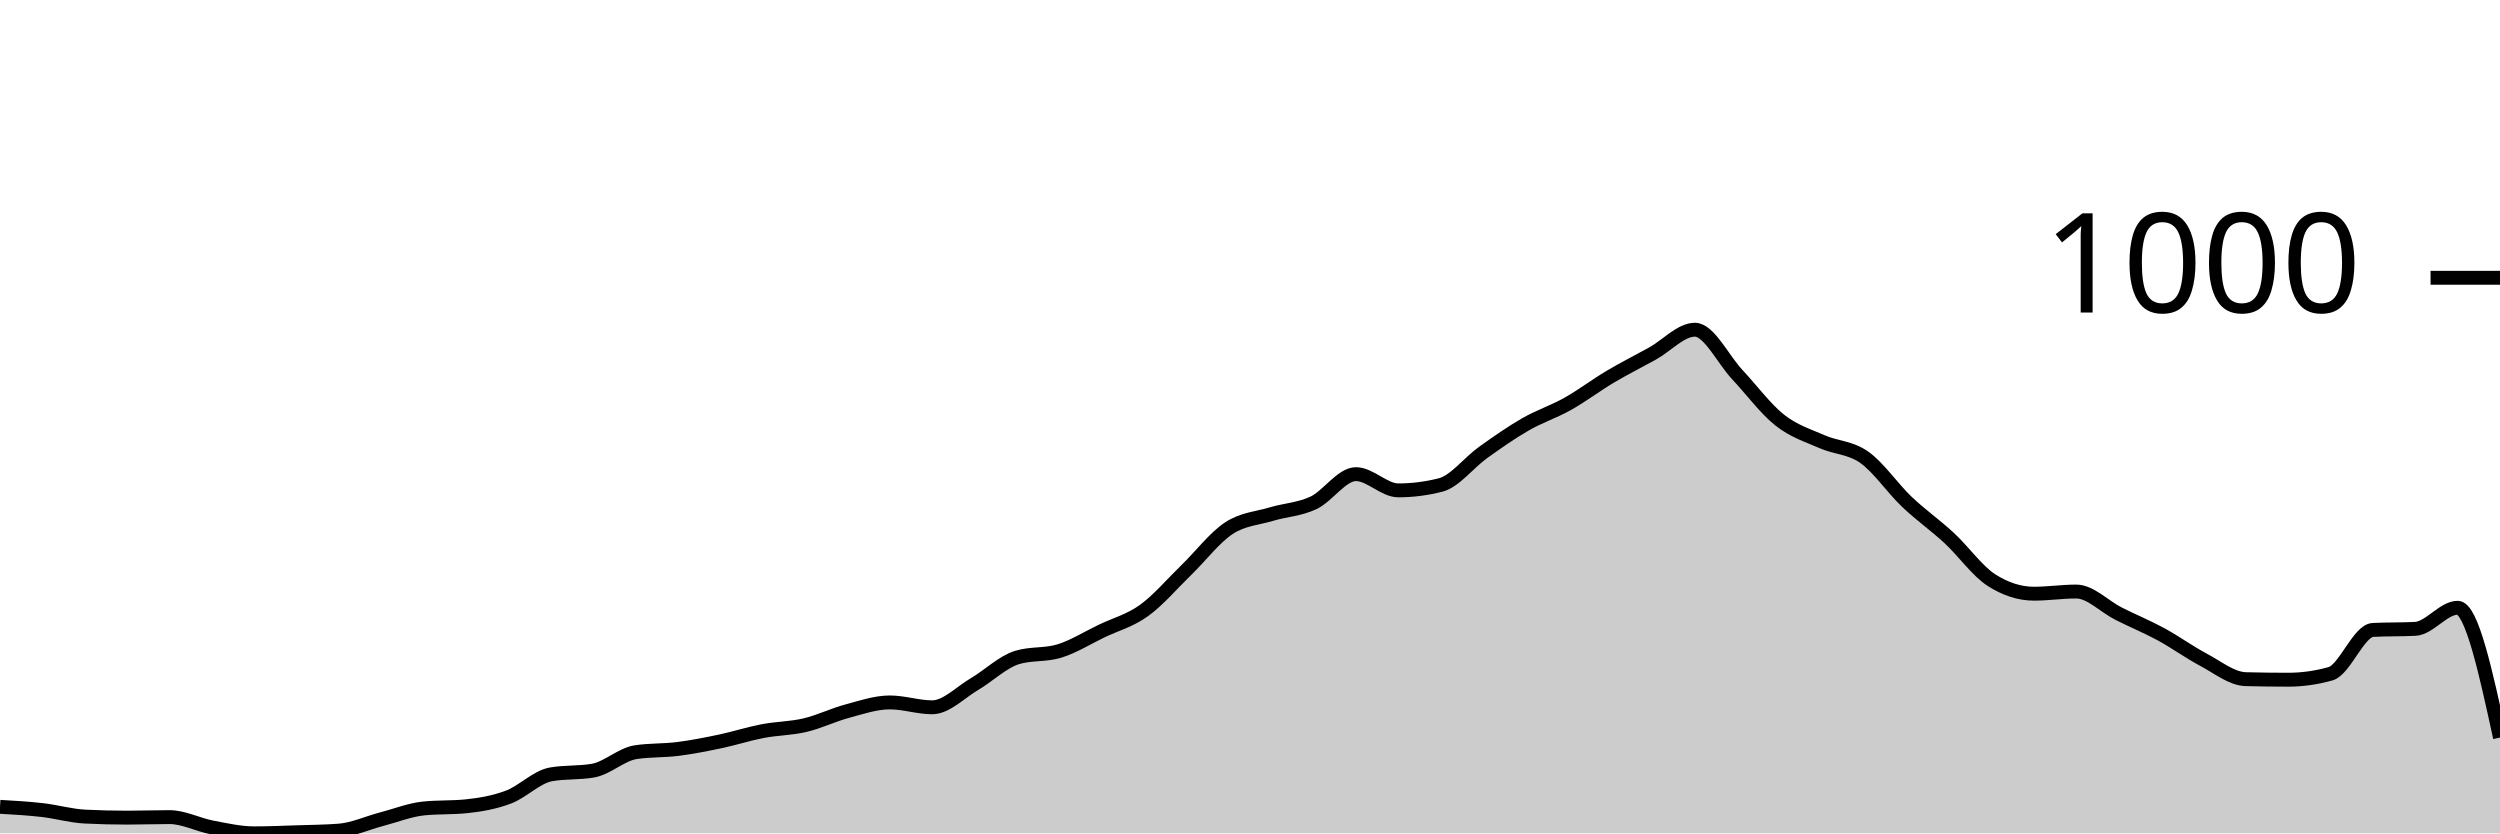
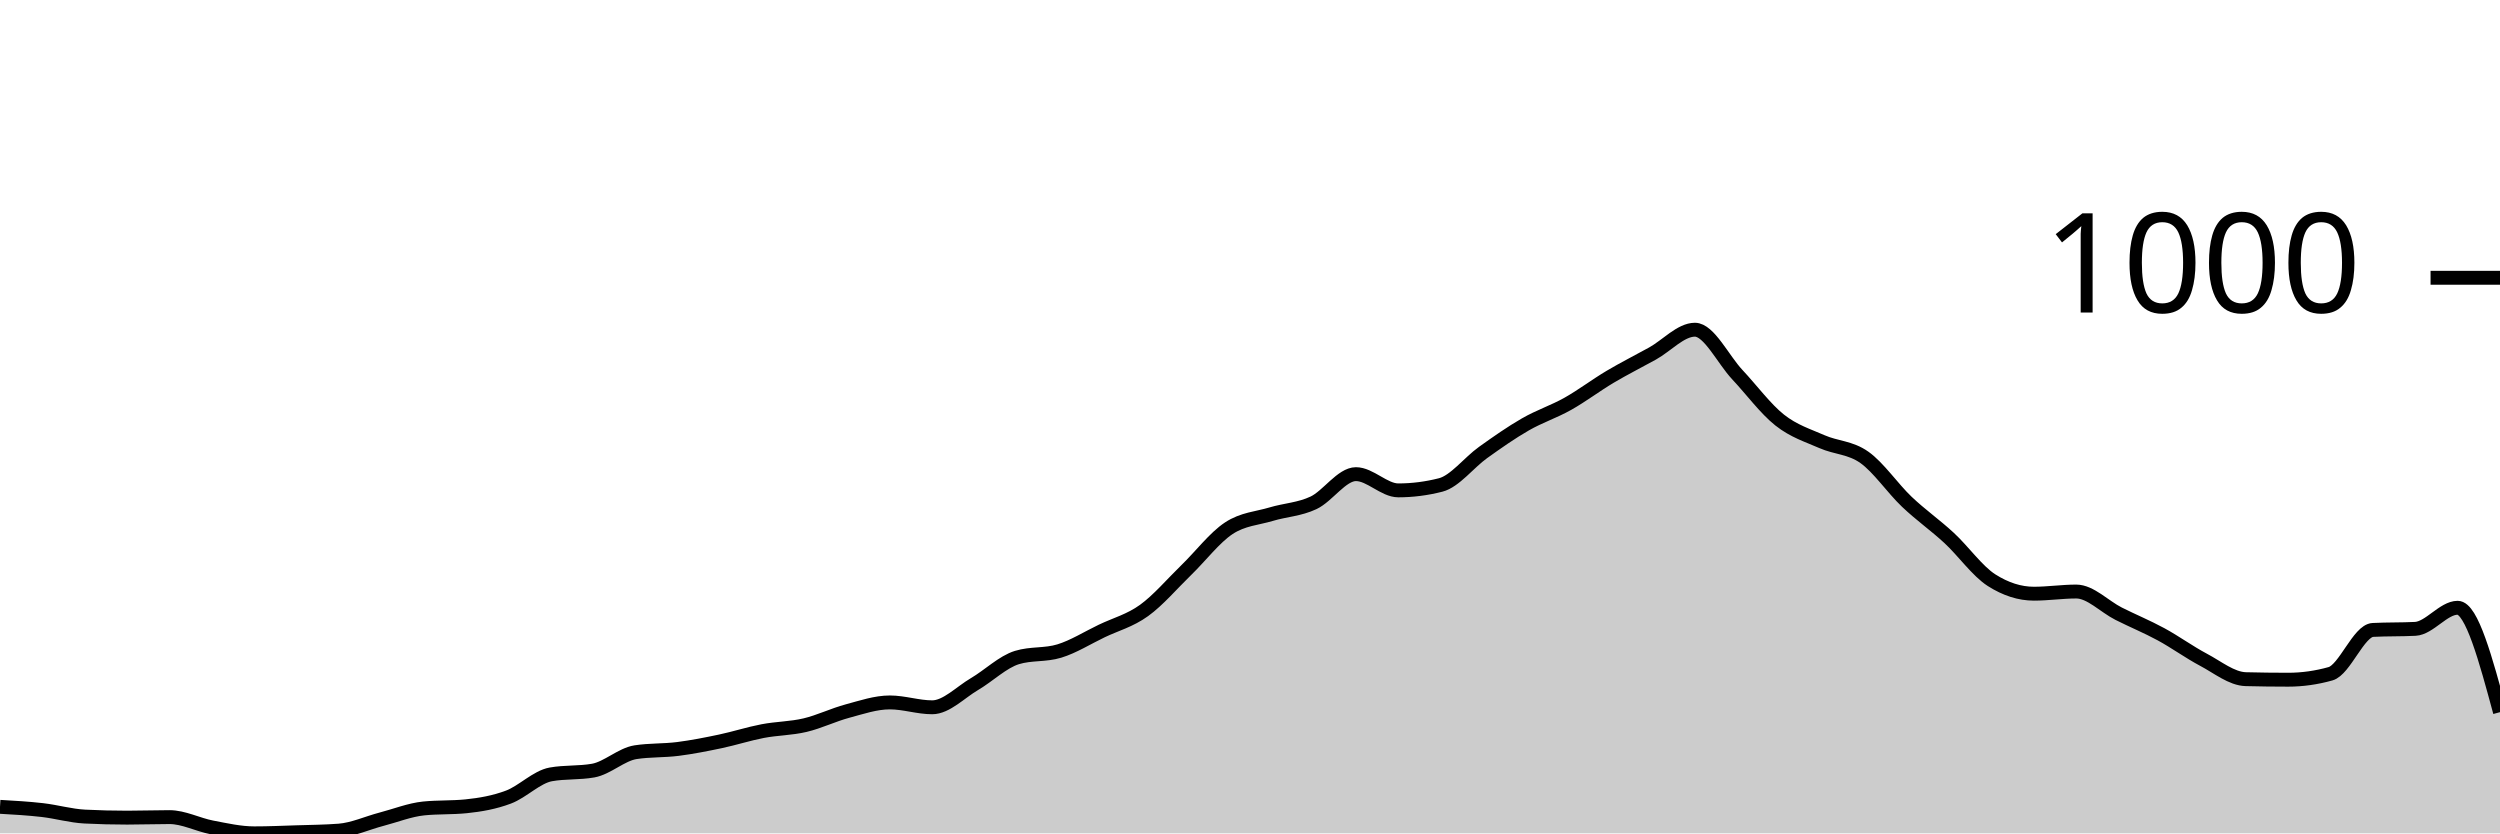
<svg xmlns="http://www.w3.org/2000/svg" viewBox="0 0 180 60">
  <g transform="translate(0,20)">
-     <path class="area" fill="rgba(0, 0, 0, 0.2)" d="M0,38.092C1.017,38.15,2.034,38.208,3.051,38.325C4.068,38.442,5.085,38.741,6.102,38.793C7.119,38.845,8.136,38.87,9.153,38.87C10.169,38.87,11.186,38.832,12.203,38.832C13.22,38.832,14.237,39.377,15.254,39.572C16.271,39.766,17.288,40,18.305,40C19.322,40,20.339,39.955,21.356,39.922C22.373,39.89,23.39,39.883,24.407,39.805C25.424,39.727,26.441,39.253,27.458,38.987C28.475,38.721,29.492,38.312,30.508,38.208C31.525,38.105,32.542,38.156,33.559,38.053C34.576,37.949,35.593,37.773,36.61,37.39C37.627,37.007,38.644,35.936,39.661,35.755C40.678,35.573,41.695,35.664,42.712,35.482C43.729,35.3,44.746,34.314,45.763,34.158C46.78,34.002,47.797,34.054,48.814,33.924C49.831,33.794,50.847,33.593,51.864,33.379C52.881,33.165,53.898,32.833,54.915,32.639C55.932,32.444,56.949,32.451,57.966,32.21C58.983,31.97,60,31.47,61.017,31.198C62.034,30.925,63.051,30.574,64.068,30.574C65.085,30.574,66.102,30.925,67.119,30.925C68.136,30.925,69.153,29.847,70.169,29.25C71.186,28.653,72.203,27.653,73.22,27.342C74.237,27.03,75.254,27.186,76.271,26.874C77.288,26.563,78.305,25.92,79.322,25.433C80.339,24.946,81.356,24.687,82.373,23.953C83.39,23.22,84.407,22.019,85.424,21.032C86.441,20.045,87.458,18.702,88.475,18.033C89.492,17.364,90.508,17.326,91.525,17.02C92.542,16.715,93.559,16.683,94.576,16.203C95.593,15.722,96.61,14.138,97.627,14.138C98.644,14.138,99.661,15.307,100.678,15.307C101.695,15.307,102.712,15.177,103.729,14.917C104.746,14.658,105.763,13.307,106.78,12.58C107.797,11.853,108.814,11.139,109.831,10.555C110.847,9.971,111.864,9.646,112.881,9.075C113.898,8.504,114.915,7.731,115.932,7.128C116.949,6.524,117.966,6.018,118.983,5.453C120,4.888,121.017,3.739,122.034,3.739C123.051,3.739,124.068,5.888,125.085,6.972C126.102,8.056,127.119,9.438,128.136,10.243C129.153,11.048,130.169,11.353,131.186,11.801C132.203,12.249,133.22,12.21,134.237,12.931C135.254,13.651,136.271,15.157,137.288,16.125C138.305,17.092,139.322,17.793,140.339,18.734C141.356,19.675,142.373,21.123,143.39,21.772C144.407,22.421,145.424,22.746,146.441,22.746C147.458,22.746,148.475,22.59,149.492,22.59C150.508,22.59,151.525,23.674,152.542,24.187C153.559,24.7,154.576,25.115,155.593,25.667C156.61,26.219,157.627,26.959,158.644,27.498C159.661,28.036,160.678,28.874,161.695,28.9C162.712,28.926,163.729,28.939,164.746,28.939C165.763,28.939,166.78,28.796,167.797,28.51C168.814,28.225,169.831,25.407,170.847,25.355C171.864,25.303,172.881,25.329,173.898,25.278C174.915,25.226,175.932,23.759,176.949,23.759C177.966,23.759,178.983,28.432,180,33.106L180,40C178.983,40,177.966,40,176.949,40C175.932,40,174.915,40,173.898,40C172.881,40,171.864,40,170.847,40C169.831,40,168.814,40,167.797,40C166.78,40,165.763,40,164.746,40C163.729,40,162.712,40,161.695,40C160.678,40,159.661,40,158.644,40C157.627,40,156.61,40,155.593,40C154.576,40,153.559,40,152.542,40C151.525,40,150.508,40,149.492,40C148.475,40,147.458,40,146.441,40C145.424,40,144.407,40,143.39,40C142.373,40,141.356,40,140.339,40C139.322,40,138.305,40,137.288,40C136.271,40,135.254,40,134.237,40C133.22,40,132.203,40,131.186,40C130.169,40,129.153,40,128.136,40C127.119,40,126.102,40,125.085,40C124.068,40,123.051,40,122.034,40C121.017,40,120,40,118.983,40C117.966,40,116.949,40,115.932,40C114.915,40,113.898,40,112.881,40C111.864,40,110.847,40,109.831,40C108.814,40,107.797,40,106.78,40C105.763,40,104.746,40,103.729,40C102.712,40,101.695,40,100.678,40C99.661,40,98.644,40,97.627,40C96.61,40,95.593,40,94.576,40C93.559,40,92.542,40,91.525,40C90.508,40,89.492,40,88.475,40C87.458,40,86.441,40,85.424,40C84.407,40,83.39,40,82.373,40C81.356,40,80.339,40,79.322,40C78.305,40,77.288,40,76.271,40C75.254,40,74.237,40,73.22,40C72.203,40,71.186,40,70.169,40C69.153,40,68.136,40,67.119,40C66.102,40,65.085,40,64.068,40C63.051,40,62.034,40,61.017,40C60,40,58.983,40,57.966,40C56.949,40,55.932,40,54.915,40C53.898,40,52.881,40,51.864,40C50.847,40,49.831,40,48.814,40C47.797,40,46.78,40,45.763,40C44.746,40,43.729,40,42.712,40C41.695,40,40.678,40,39.661,40C38.644,40,37.627,40,36.61,40C35.593,40,34.576,40,33.559,40C32.542,40,31.525,40,30.508,40C29.492,40,28.475,40,27.458,40C26.441,40,25.424,40,24.407,40C23.39,40,22.373,40,21.356,40C20.339,40,19.322,40,18.305,40C17.288,40,16.271,40,15.254,40C14.237,40,13.22,40,12.203,40C11.186,40,10.169,40,9.153,40C8.136,40,7.119,40,6.102,40C5.085,40,4.068,40,3.051,40C2.034,40,1.017,40,0,40Z" />
-     <path class="line" stroke="black" fill="none" d="M0,38.092C1.017,38.15,2.034,38.208,3.051,38.325C4.068,38.442,5.085,38.741,6.102,38.793C7.119,38.845,8.136,38.87,9.153,38.87C10.169,38.87,11.186,38.832,12.203,38.832C13.22,38.832,14.237,39.377,15.254,39.572C16.271,39.766,17.288,40,18.305,40C19.322,40,20.339,39.955,21.356,39.922C22.373,39.89,23.39,39.883,24.407,39.805C25.424,39.727,26.441,39.253,27.458,38.987C28.475,38.721,29.492,38.312,30.508,38.208C31.525,38.105,32.542,38.156,33.559,38.053C34.576,37.949,35.593,37.773,36.61,37.39C37.627,37.007,38.644,35.936,39.661,35.755C40.678,35.573,41.695,35.664,42.712,35.482C43.729,35.3,44.746,34.314,45.763,34.158C46.78,34.002,47.797,34.054,48.814,33.924C49.831,33.794,50.847,33.593,51.864,33.379C52.881,33.165,53.898,32.833,54.915,32.639C55.932,32.444,56.949,32.451,57.966,32.21C58.983,31.97,60,31.47,61.017,31.198C62.034,30.925,63.051,30.574,64.068,30.574C65.085,30.574,66.102,30.925,67.119,30.925C68.136,30.925,69.153,29.847,70.169,29.25C71.186,28.653,72.203,27.653,73.22,27.342C74.237,27.03,75.254,27.186,76.271,26.874C77.288,26.563,78.305,25.92,79.322,25.433C80.339,24.946,81.356,24.687,82.373,23.953C83.39,23.22,84.407,22.019,85.424,21.032C86.441,20.045,87.458,18.702,88.475,18.033C89.492,17.364,90.508,17.326,91.525,17.02C92.542,16.715,93.559,16.683,94.576,16.203C95.593,15.722,96.61,14.138,97.627,14.138C98.644,14.138,99.661,15.307,100.678,15.307C101.695,15.307,102.712,15.177,103.729,14.917C104.746,14.658,105.763,13.307,106.78,12.58C107.797,11.853,108.814,11.139,109.831,10.555C110.847,9.971,111.864,9.646,112.881,9.075C113.898,8.504,114.915,7.731,115.932,7.128C116.949,6.524,117.966,6.018,118.983,5.453C120,4.888,121.017,3.739,122.034,3.739C123.051,3.739,124.068,5.888,125.085,6.972C126.102,8.056,127.119,9.438,128.136,10.243C129.153,11.048,130.169,11.353,131.186,11.801C132.203,12.249,133.22,12.21,134.237,12.931C135.254,13.651,136.271,15.157,137.288,16.125C138.305,17.092,139.322,17.793,140.339,18.734C141.356,19.675,142.373,21.123,143.39,21.772C144.407,22.421,145.424,22.746,146.441,22.746C147.458,22.746,148.475,22.59,149.492,22.59C150.508,22.59,151.525,23.674,152.542,24.187C153.559,24.7,154.576,25.115,155.593,25.667C156.61,26.219,157.627,26.959,158.644,27.498C159.661,28.036,160.678,28.874,161.695,28.9C162.712,28.926,163.729,28.939,164.746,28.939C165.763,28.939,166.78,28.796,167.797,28.51C168.814,28.225,169.831,25.407,170.847,25.355C171.864,25.303,172.881,25.329,173.898,25.278C174.915,25.226,175.932,23.759,176.949,23.759C177.966,23.759,178.983,28.432,180,33.106" />
+     <path class="area" fill="rgba(0, 0, 0, 0.2)" d="M0,38.092C1.017,38.15,2.034,38.208,3.051,38.325C4.068,38.442,5.085,38.741,6.102,38.793C7.119,38.845,8.136,38.87,9.153,38.87C10.169,38.87,11.186,38.832,12.203,38.832C13.22,38.832,14.237,39.377,15.254,39.572C16.271,39.766,17.288,40,18.305,40C19.322,40,20.339,39.955,21.356,39.922C22.373,39.89,23.39,39.883,24.407,39.805C25.424,39.727,26.441,39.253,27.458,38.987C28.475,38.721,29.492,38.312,30.508,38.208C31.525,38.105,32.542,38.156,33.559,38.053C34.576,37.949,35.593,37.773,36.61,37.39C37.627,37.007,38.644,35.936,39.661,35.755C40.678,35.573,41.695,35.664,42.712,35.482C43.729,35.3,44.746,34.314,45.763,34.158C46.78,34.002,47.797,34.054,48.814,33.924C49.831,33.794,50.847,33.593,51.864,33.379C52.881,33.165,53.898,32.833,54.915,32.639C55.932,32.444,56.949,32.451,57.966,32.21C58.983,31.97,60,31.47,61.017,31.198C62.034,30.925,63.051,30.574,64.068,30.574C65.085,30.574,66.102,30.925,67.119,30.925C68.136,30.925,69.153,29.847,70.169,29.25C71.186,28.653,72.203,27.653,73.22,27.342C74.237,27.03,75.254,27.186,76.271,26.874C77.288,26.563,78.305,25.92,79.322,25.433C80.339,24.946,81.356,24.687,82.373,23.953C83.39,23.22,84.407,22.019,85.424,21.032C86.441,20.045,87.458,18.702,88.475,18.033C89.492,17.364,90.508,17.326,91.525,17.02C92.542,16.715,93.559,16.683,94.576,16.203C95.593,15.722,96.61,14.138,97.627,14.138C98.644,14.138,99.661,15.307,100.678,15.307C101.695,15.307,102.712,15.177,103.729,14.917C104.746,14.658,105.763,13.307,106.78,12.58C107.797,11.853,108.814,11.139,109.831,10.555C110.847,9.971,111.864,9.646,112.881,9.075C113.898,8.504,114.915,7.731,115.932,7.128C116.949,6.524,117.966,6.018,118.983,5.453C120,4.888,121.017,3.739,122.034,3.739C123.051,3.739,124.068,5.888,125.085,6.972C126.102,8.056,127.119,9.438,128.136,10.243C129.153,11.048,130.169,11.353,131.186,11.801C132.203,12.249,133.22,12.21,134.237,12.931C135.254,13.651,136.271,15.157,137.288,16.125C138.305,17.092,139.322,17.793,140.339,18.734C141.356,19.675,142.373,21.123,143.39,21.772C144.407,22.421,145.424,22.746,146.441,22.746C147.458,22.746,148.475,22.59,149.492,22.59C150.508,22.59,151.525,23.674,152.542,24.187C153.559,24.7,154.576,25.115,155.593,25.667C156.61,26.219,157.627,26.959,158.644,27.498C159.661,28.036,160.678,28.874,161.695,28.9C162.712,28.926,163.729,28.939,164.746,28.939C165.763,28.939,166.78,28.796,167.797,28.51C168.814,28.225,169.831,25.407,170.847,25.355C171.864,25.303,172.881,25.329,173.898,25.278C174.915,25.226,175.932,23.759,176.949,23.759C177.966,23.759,178.983,27.517,180,31.276L180,40C178.983,40,177.966,40,176.949,40C175.932,40,174.915,40,173.898,40C172.881,40,171.864,40,170.847,40C169.831,40,168.814,40,167.797,40C166.78,40,165.763,40,164.746,40C163.729,40,162.712,40,161.695,40C160.678,40,159.661,40,158.644,40C157.627,40,156.61,40,155.593,40C154.576,40,153.559,40,152.542,40C151.525,40,150.508,40,149.492,40C148.475,40,147.458,40,146.441,40C145.424,40,144.407,40,143.39,40C142.373,40,141.356,40,140.339,40C139.322,40,138.305,40,137.288,40C136.271,40,135.254,40,134.237,40C133.22,40,132.203,40,131.186,40C130.169,40,129.153,40,128.136,40C127.119,40,126.102,40,125.085,40C124.068,40,123.051,40,122.034,40C121.017,40,120,40,118.983,40C117.966,40,116.949,40,115.932,40C114.915,40,113.898,40,112.881,40C111.864,40,110.847,40,109.831,40C108.814,40,107.797,40,106.78,40C105.763,40,104.746,40,103.729,40C102.712,40,101.695,40,100.678,40C99.661,40,98.644,40,97.627,40C96.61,40,95.593,40,94.576,40C93.559,40,92.542,40,91.525,40C90.508,40,89.492,40,88.475,40C87.458,40,86.441,40,85.424,40C84.407,40,83.39,40,82.373,40C81.356,40,80.339,40,79.322,40C78.305,40,77.288,40,76.271,40C75.254,40,74.237,40,73.22,40C72.203,40,71.186,40,70.169,40C69.153,40,68.136,40,67.119,40C66.102,40,65.085,40,64.068,40C63.051,40,62.034,40,61.017,40C60,40,58.983,40,57.966,40C56.949,40,55.932,40,54.915,40C53.898,40,52.881,40,51.864,40C50.847,40,49.831,40,48.814,40C47.797,40,46.78,40,45.763,40C44.746,40,43.729,40,42.712,40C41.695,40,40.678,40,39.661,40C38.644,40,37.627,40,36.61,40C35.593,40,34.576,40,33.559,40C32.542,40,31.525,40,30.508,40C29.492,40,28.475,40,27.458,40C26.441,40,25.424,40,24.407,40C23.39,40,22.373,40,21.356,40C20.339,40,19.322,40,18.305,40C17.288,40,16.271,40,15.254,40C14.237,40,13.22,40,12.203,40C11.186,40,10.169,40,9.153,40C8.136,40,7.119,40,6.102,40C5.085,40,4.068,40,3.051,40C2.034,40,1.017,40,0,40Z" />
+     <path class="line" stroke="black" fill="none" d="M0,38.092C1.017,38.15,2.034,38.208,3.051,38.325C4.068,38.442,5.085,38.741,6.102,38.793C7.119,38.845,8.136,38.87,9.153,38.87C10.169,38.87,11.186,38.832,12.203,38.832C13.22,38.832,14.237,39.377,15.254,39.572C16.271,39.766,17.288,40,18.305,40C19.322,40,20.339,39.955,21.356,39.922C22.373,39.89,23.39,39.883,24.407,39.805C25.424,39.727,26.441,39.253,27.458,38.987C28.475,38.721,29.492,38.312,30.508,38.208C31.525,38.105,32.542,38.156,33.559,38.053C34.576,37.949,35.593,37.773,36.61,37.39C37.627,37.007,38.644,35.936,39.661,35.755C40.678,35.573,41.695,35.664,42.712,35.482C43.729,35.3,44.746,34.314,45.763,34.158C46.78,34.002,47.797,34.054,48.814,33.924C49.831,33.794,50.847,33.593,51.864,33.379C52.881,33.165,53.898,32.833,54.915,32.639C55.932,32.444,56.949,32.451,57.966,32.21C58.983,31.97,60,31.47,61.017,31.198C62.034,30.925,63.051,30.574,64.068,30.574C65.085,30.574,66.102,30.925,67.119,30.925C68.136,30.925,69.153,29.847,70.169,29.25C71.186,28.653,72.203,27.653,73.22,27.342C74.237,27.03,75.254,27.186,76.271,26.874C77.288,26.563,78.305,25.92,79.322,25.433C80.339,24.946,81.356,24.687,82.373,23.953C83.39,23.22,84.407,22.019,85.424,21.032C86.441,20.045,87.458,18.702,88.475,18.033C89.492,17.364,90.508,17.326,91.525,17.02C92.542,16.715,93.559,16.683,94.576,16.203C95.593,15.722,96.61,14.138,97.627,14.138C98.644,14.138,99.661,15.307,100.678,15.307C101.695,15.307,102.712,15.177,103.729,14.917C104.746,14.658,105.763,13.307,106.78,12.58C107.797,11.853,108.814,11.139,109.831,10.555C110.847,9.971,111.864,9.646,112.881,9.075C113.898,8.504,114.915,7.731,115.932,7.128C116.949,6.524,117.966,6.018,118.983,5.453C120,4.888,121.017,3.739,122.034,3.739C123.051,3.739,124.068,5.888,125.085,6.972C126.102,8.056,127.119,9.438,128.136,10.243C129.153,11.048,130.169,11.353,131.186,11.801C132.203,12.249,133.22,12.21,134.237,12.931C135.254,13.651,136.271,15.157,137.288,16.125C138.305,17.092,139.322,17.793,140.339,18.734C141.356,19.675,142.373,21.123,143.39,21.772C144.407,22.421,145.424,22.746,146.441,22.746C147.458,22.746,148.475,22.59,149.492,22.59C150.508,22.59,151.525,23.674,152.542,24.187C153.559,24.7,154.576,25.115,155.593,25.667C156.61,26.219,157.627,26.959,158.644,27.498C159.661,28.036,160.678,28.874,161.695,28.9C162.712,28.926,163.729,28.939,164.746,28.939C165.763,28.939,166.78,28.796,167.797,28.51C168.814,28.225,169.831,25.407,170.847,25.355C171.864,25.303,172.881,25.329,173.898,25.278C174.915,25.226,175.932,23.759,176.949,23.759C177.966,23.759,178.983,27.517,180,31.276" />
    <path class="axis-ceiling" stroke-width="1" stroke="black" fill="none" d="M175,0L180,0" />
    <text class="axis-ceiling-label" font-family="sans-serif" text-anchor="end" font-size="10px" x="170" y="2.5">1000</text>
  </g>
</svg>
